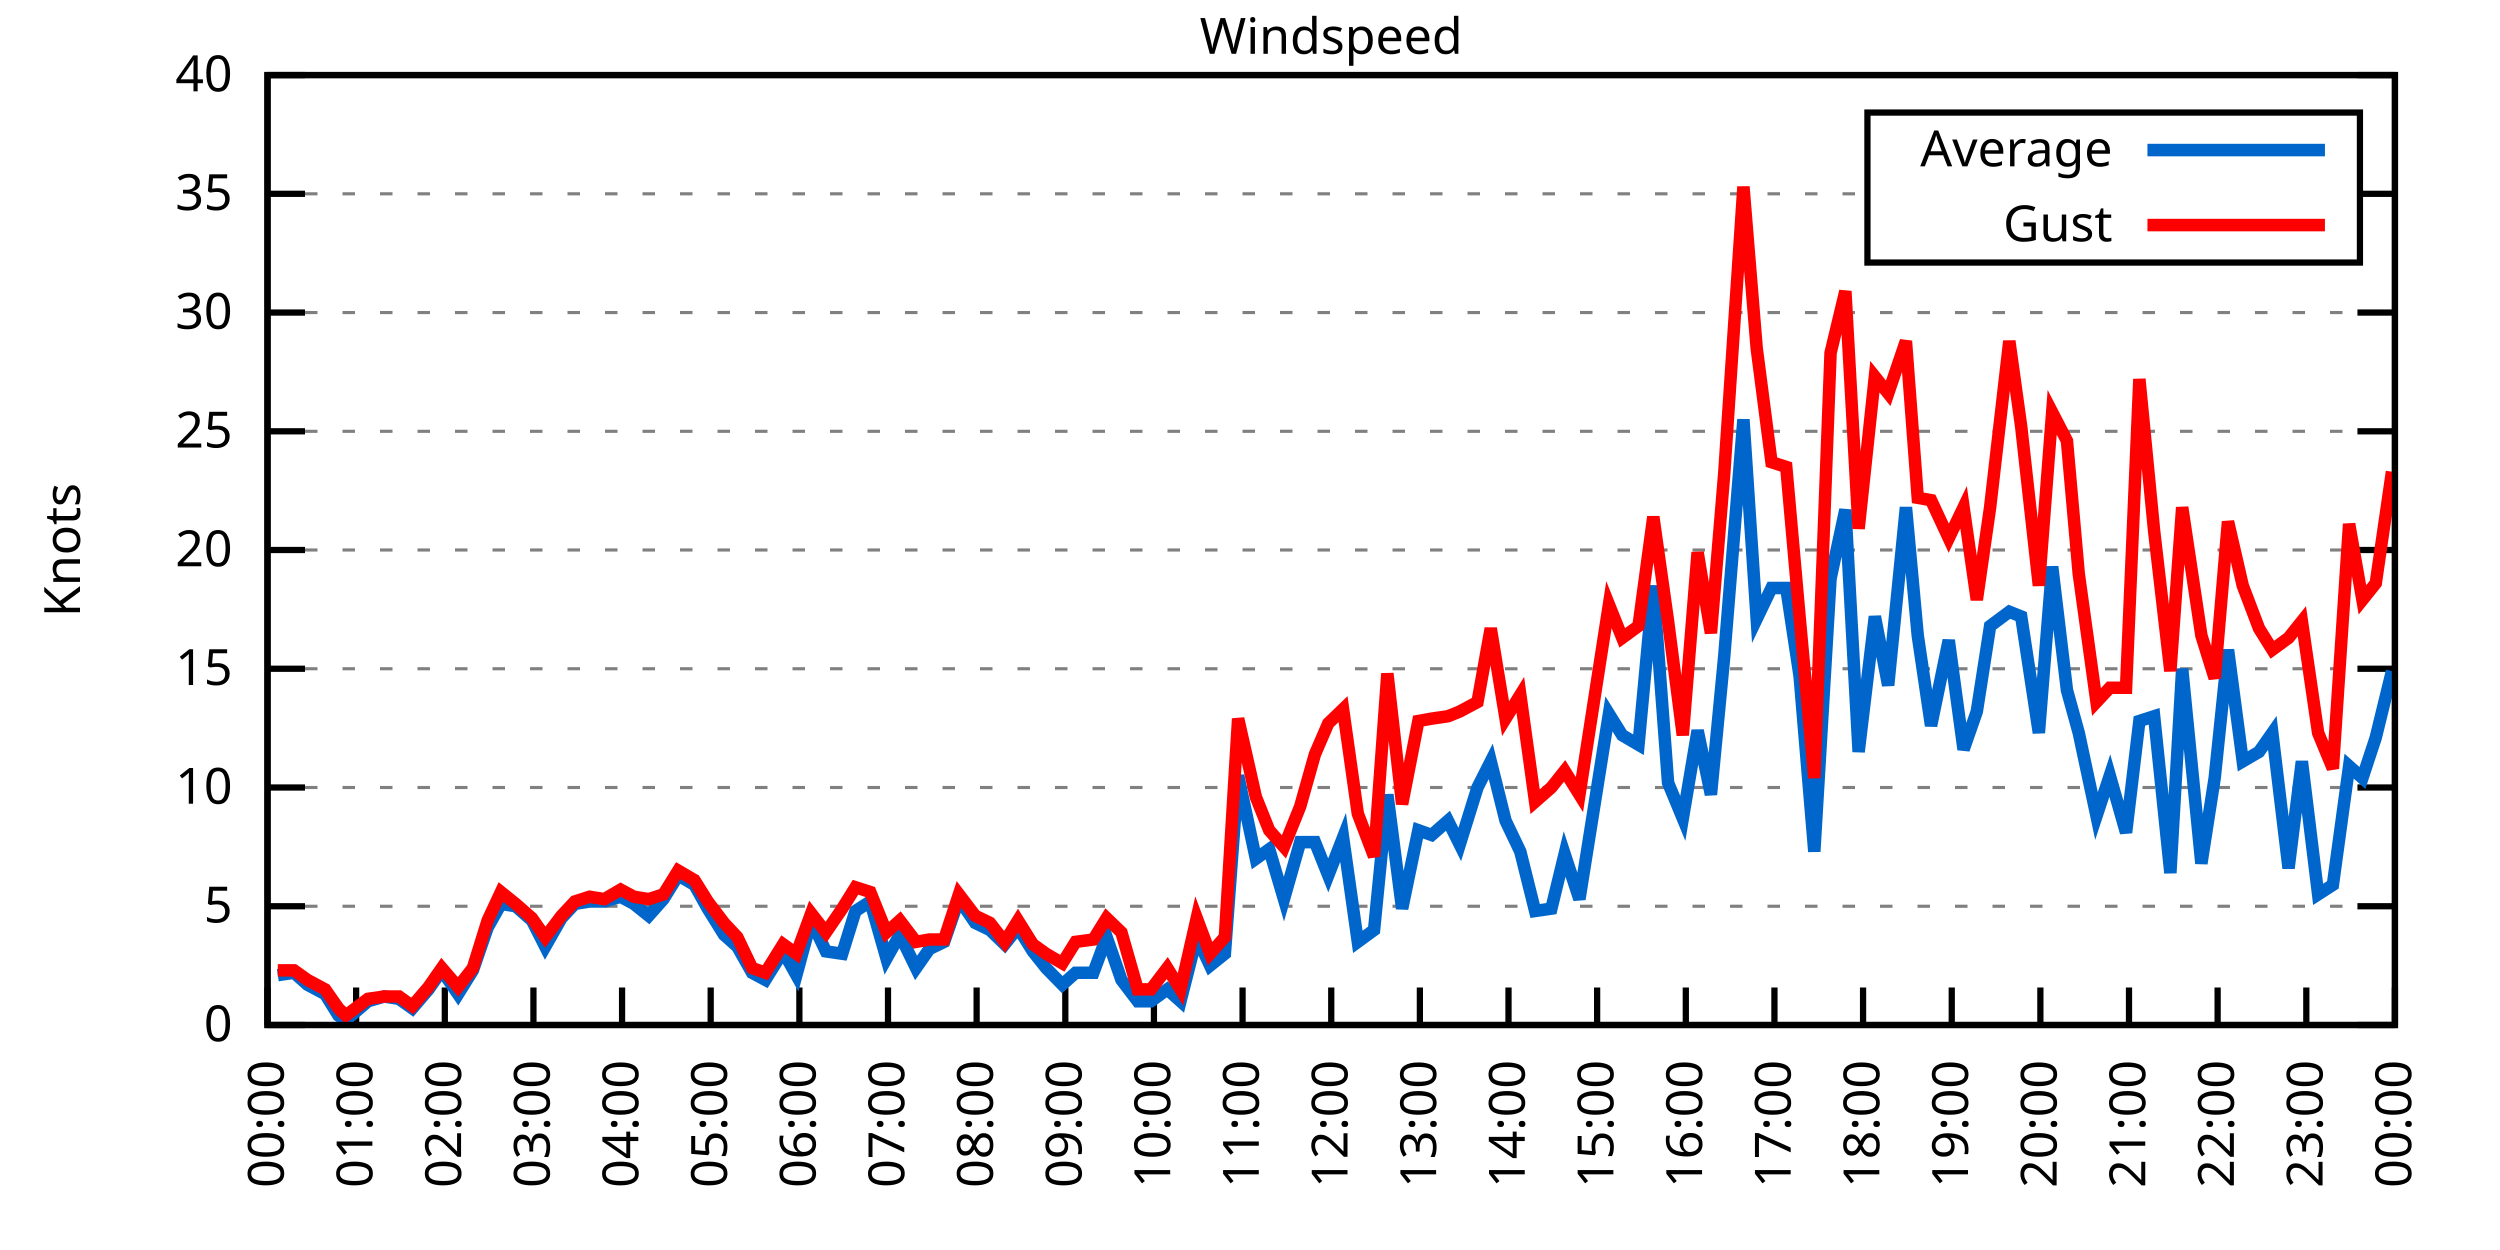
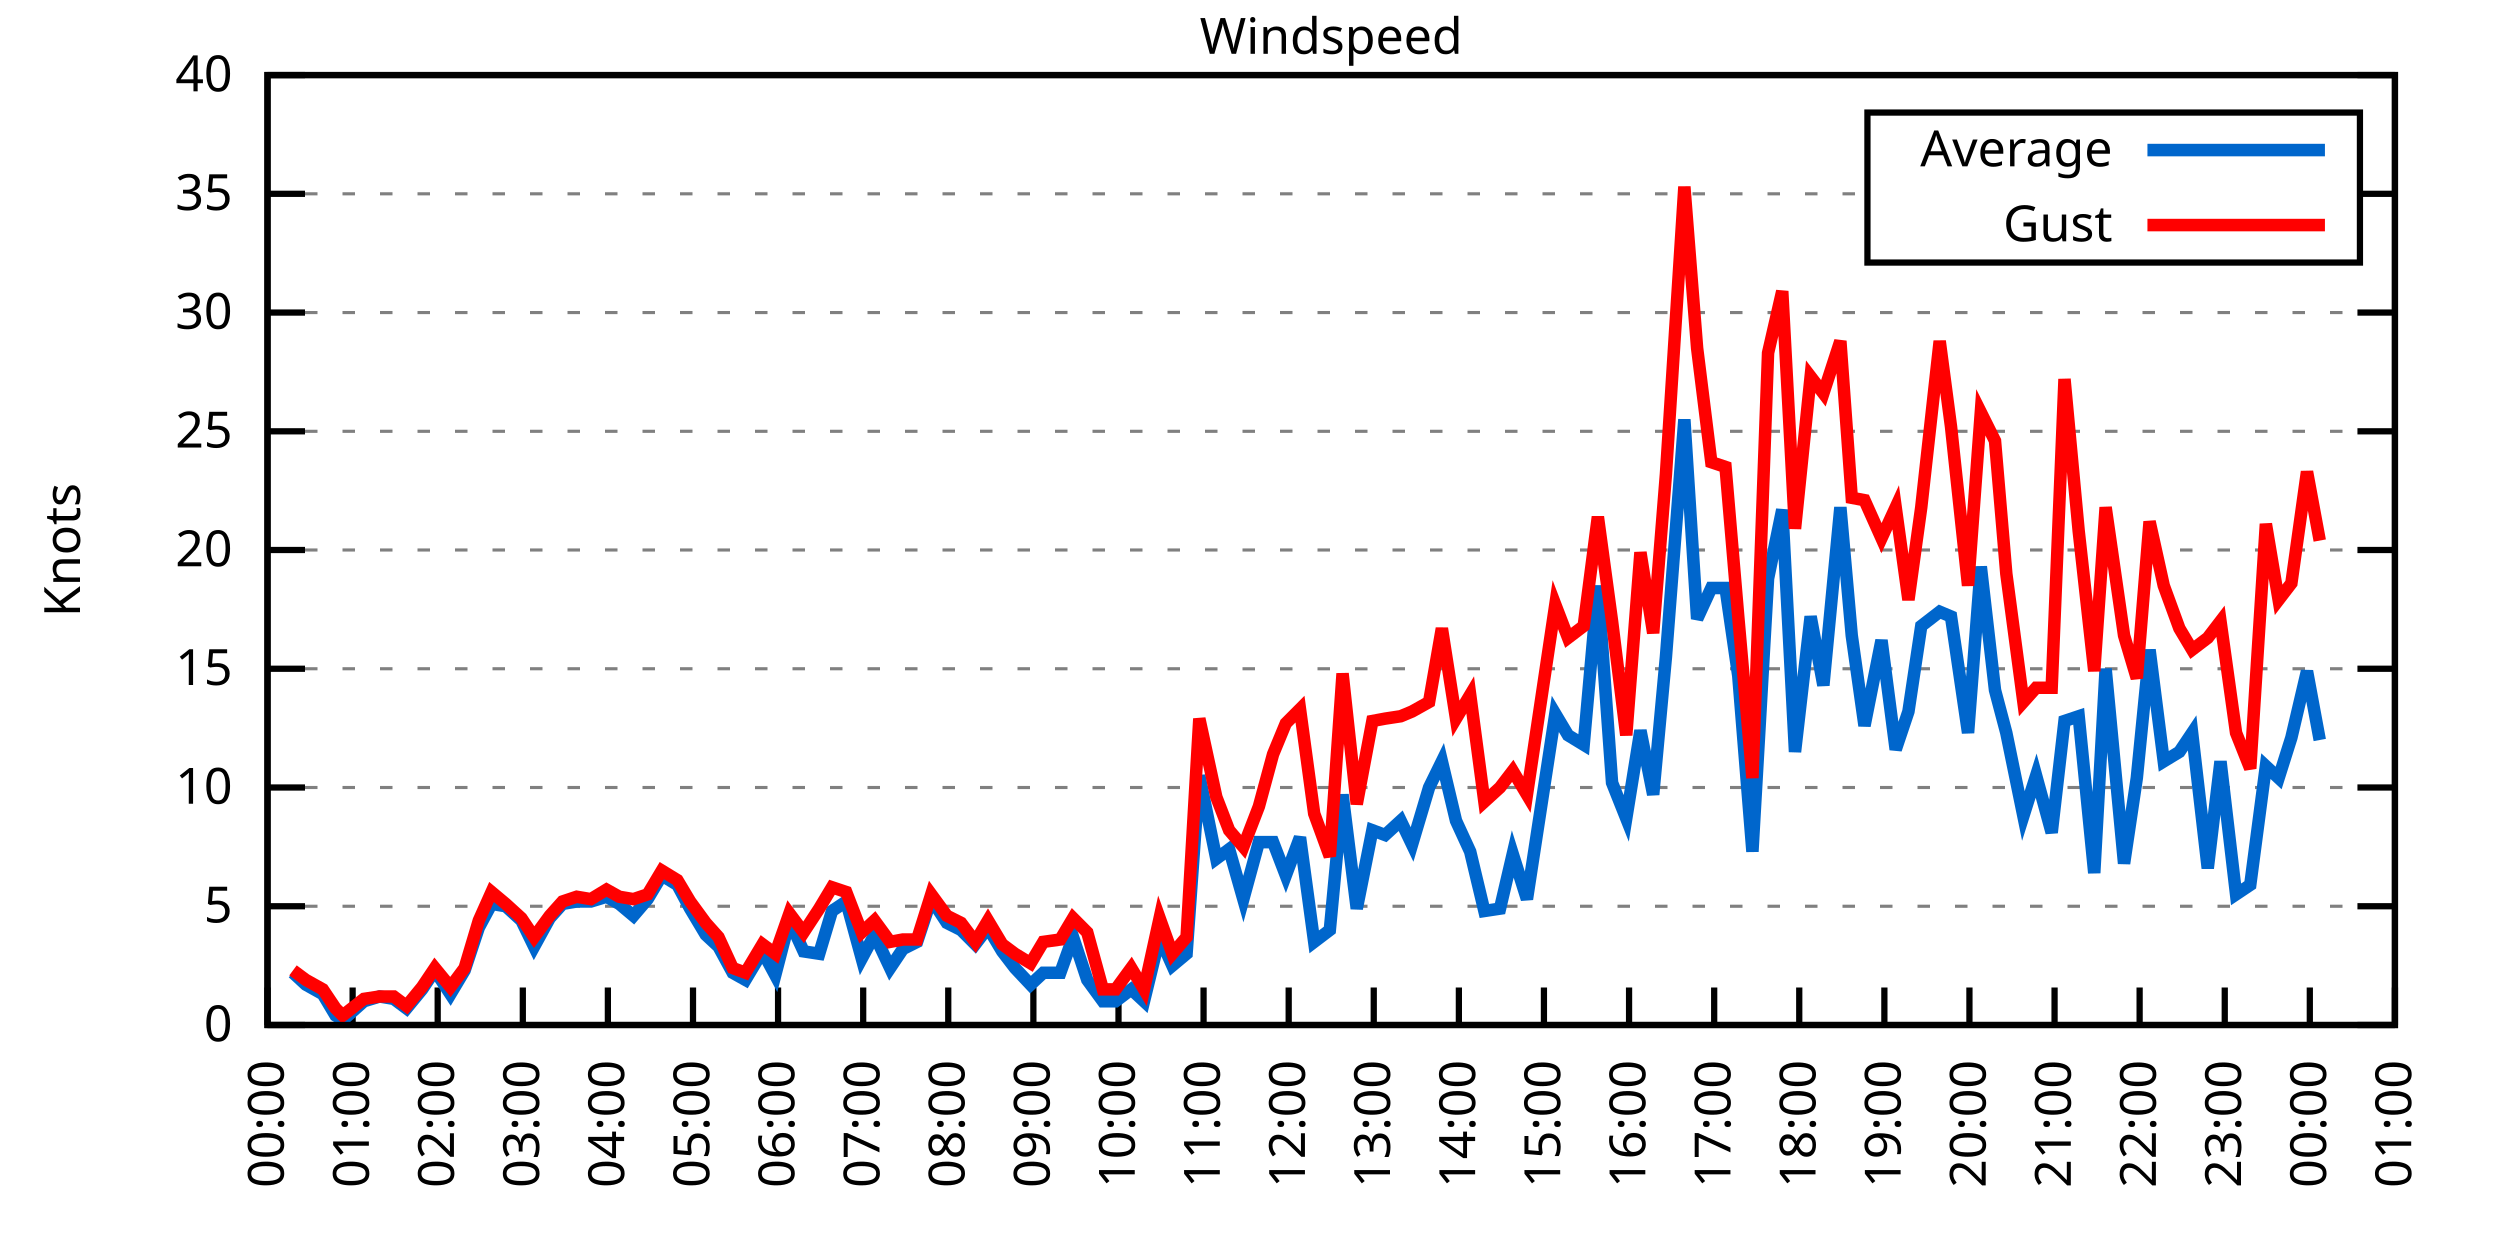
<svg xmlns="http://www.w3.org/2000/svg" xmlns:xlink="http://www.w3.org/1999/xlink" width="400" height="200" viewBox="0 0 400 200">
  <g id="gnuplot_canvas">
    <rect x="0" y="0" width="400" height="200" fill="none" />
    <defs>
      <circle id="gpDot" r="0.5" stroke-width="0.5" stroke="currentColor" />
      <path id="gpPt0" stroke-width="0.333" stroke="currentColor" d="M-1,0 h2 M0,-1 v2" />
      <path id="gpPt1" stroke-width="0.333" stroke="currentColor" d="M-1,-1 L1,1 M1,-1 L-1,1" />
      <path id="gpPt2" stroke-width="0.333" stroke="currentColor" d="M-1,0 L1,0 M0,-1 L0,1 M-1,-1 L1,1 M-1,1 L1,-1" />
      <rect id="gpPt3" stroke-width="0.333" stroke="currentColor" x="-1" y="-1" width="2" height="2" />
      <rect id="gpPt4" stroke-width="0.333" stroke="currentColor" fill="currentColor" x="-1" y="-1" width="2" height="2" />
      <circle id="gpPt5" stroke-width="0.333" stroke="currentColor" cx="0" cy="0" r="1" />
      <use xlink:href="#gpPt5" id="gpPt6" fill="currentColor" stroke="none" />
      <path id="gpPt7" stroke-width="0.333" stroke="currentColor" d="M0,-1.33 L-1.33,0.67 L1.33,0.67 z" />
      <use xlink:href="#gpPt7" id="gpPt8" fill="currentColor" stroke="none" />
      <use xlink:href="#gpPt7" id="gpPt9" stroke="currentColor" transform="rotate(180)" />
      <use xlink:href="#gpPt9" id="gpPt10" fill="currentColor" stroke="none" />
      <use xlink:href="#gpPt3" id="gpPt11" stroke="currentColor" transform="rotate(45)" />
      <use xlink:href="#gpPt11" id="gpPt12" fill="currentColor" stroke="none" />
      <path id="gpPt13" stroke-width="0.333" stroke="currentColor" d="M0,1.330 L1.265,0.411 L0.782,-1.067 L-0.782,-1.076 L-1.265,0.411 z" />
      <use xlink:href="#gpPt13" id="gpPt14" fill="currentColor" stroke="none" />
      <filter id="textbox" filterUnits="objectBoundingBox" x="0" y="0" height="1" width="1">
        <feFlood flood-color="white" flood-opacity="1" result="bgnd" />
        <feComposite in="SourceGraphic" in2="bgnd" operator="atop" />
      </filter>
      <filter id="greybox" filterUnits="objectBoundingBox" x="0" y="0" height="1" width="1">
        <feFlood flood-color="lightgrey" flood-opacity="1" result="grey" />
        <feComposite in="SourceGraphic" in2="grey" operator="atop" />
      </filter>
    </defs>
    <g fill="none" color="white" stroke="currentColor" stroke-width="1.00" stroke-linecap="butt" stroke-linejoin="miter">
</g>
    <g fill="none" color="black" stroke="currentColor" stroke-width="1.00" stroke-linecap="butt" stroke-linejoin="miter">
      <g stroke="none" shape-rendering="crispEdges">
        <polygon fill="rgb(255, 255, 255)" points="42.80,164.00 383.18,164.00 383.18,12.02 42.80,12.02 " />
      </g>
    </g>
    <g fill="none" color="black" stroke="currentColor" stroke-width="1.00" stroke-linecap="butt" stroke-linejoin="miter">
</g>
    <g fill="none" color="black" stroke="black" stroke-width="0.50" stroke-linecap="butt" stroke-linejoin="miter">
</g>
    <g fill="none" color="gray" stroke="currentColor" stroke-width="0.50" stroke-linecap="butt" stroke-linejoin="miter">
      <path stroke="gray" stroke-dasharray="2,4" class="gridline" d="M42.80,164.00 L383.19,164.00  " />
    </g>
    <g fill="none" color="gray" stroke="gray" stroke-width="1.00" stroke-linecap="butt" stroke-linejoin="miter">
</g>
    <g fill="none" color="black" stroke="currentColor" stroke-width="1.00" stroke-linecap="butt" stroke-linejoin="miter">
      <path stroke="black" d="M42.80,164.00 L48.80,164.00 M383.19,164.00 L377.19,164.00  " />
      <g transform="translate(37.20,166.60)" stroke="none" fill="black" font-family="Sans" font-size="8.00" text-anchor="end">
        <text>
          <tspan font-family="Sans"> 0</tspan>
        </text>
      </g>
    </g>
    <g fill="none" color="black" stroke="currentColor" stroke-width="1.00" stroke-linecap="butt" stroke-linejoin="miter">
</g>
    <g fill="none" color="black" stroke="black" stroke-width="0.50" stroke-linecap="butt" stroke-linejoin="miter">
</g>
    <g fill="none" color="gray" stroke="currentColor" stroke-width="0.50" stroke-linecap="butt" stroke-linejoin="miter">
      <path stroke="gray" stroke-dasharray="2,4" class="gridline" d="M42.80,145.00 L383.19,145.00  " />
    </g>
    <g fill="none" color="gray" stroke="gray" stroke-width="1.00" stroke-linecap="butt" stroke-linejoin="miter">
</g>
    <g fill="none" color="black" stroke="currentColor" stroke-width="1.00" stroke-linecap="butt" stroke-linejoin="miter">
      <path stroke="black" d="M42.80,145.00 L48.80,145.00 M383.19,145.00 L377.19,145.00  " />
      <g transform="translate(37.20,147.60)" stroke="none" fill="black" font-family="Sans" font-size="8.00" text-anchor="end">
        <text>
          <tspan font-family="Sans"> 5</tspan>
        </text>
      </g>
    </g>
    <g fill="none" color="black" stroke="currentColor" stroke-width="1.00" stroke-linecap="butt" stroke-linejoin="miter">
</g>
    <g fill="none" color="black" stroke="black" stroke-width="0.50" stroke-linecap="butt" stroke-linejoin="miter">
</g>
    <g fill="none" color="gray" stroke="currentColor" stroke-width="0.50" stroke-linecap="butt" stroke-linejoin="miter">
      <path stroke="gray" stroke-dasharray="2,4" class="gridline" d="M42.80,126.00 L383.19,126.00  " />
    </g>
    <g fill="none" color="gray" stroke="gray" stroke-width="1.00" stroke-linecap="butt" stroke-linejoin="miter">
</g>
    <g fill="none" color="black" stroke="currentColor" stroke-width="1.00" stroke-linecap="butt" stroke-linejoin="miter">
      <path stroke="black" d="M42.80,126.00 L48.80,126.00 M383.19,126.00 L377.19,126.00  " />
      <g transform="translate(37.20,128.60)" stroke="none" fill="black" font-family="Sans" font-size="8.00" text-anchor="end">
        <text>
          <tspan font-family="Sans"> 10</tspan>
        </text>
      </g>
    </g>
    <g fill="none" color="black" stroke="currentColor" stroke-width="1.00" stroke-linecap="butt" stroke-linejoin="miter">
</g>
    <g fill="none" color="black" stroke="black" stroke-width="0.50" stroke-linecap="butt" stroke-linejoin="miter">
</g>
    <g fill="none" color="gray" stroke="currentColor" stroke-width="0.50" stroke-linecap="butt" stroke-linejoin="miter">
      <path stroke="gray" stroke-dasharray="2,4" class="gridline" d="M42.80,107.00 L383.19,107.00  " />
    </g>
    <g fill="none" color="gray" stroke="gray" stroke-width="1.00" stroke-linecap="butt" stroke-linejoin="miter">
</g>
    <g fill="none" color="black" stroke="currentColor" stroke-width="1.00" stroke-linecap="butt" stroke-linejoin="miter">
      <path stroke="black" d="M42.80,107.00 L48.80,107.00 M383.19,107.00 L377.19,107.00  " />
      <g transform="translate(37.20,109.60)" stroke="none" fill="black" font-family="Sans" font-size="8.00" text-anchor="end">
        <text>
          <tspan font-family="Sans"> 15</tspan>
        </text>
      </g>
    </g>
    <g fill="none" color="black" stroke="currentColor" stroke-width="1.00" stroke-linecap="butt" stroke-linejoin="miter">
</g>
    <g fill="none" color="black" stroke="black" stroke-width="0.50" stroke-linecap="butt" stroke-linejoin="miter">
</g>
    <g fill="none" color="gray" stroke="currentColor" stroke-width="0.50" stroke-linecap="butt" stroke-linejoin="miter">
      <path stroke="gray" stroke-dasharray="2,4" class="gridline" d="M42.80,88.00 L383.19,88.00  " />
    </g>
    <g fill="none" color="gray" stroke="gray" stroke-width="1.00" stroke-linecap="butt" stroke-linejoin="miter">
</g>
    <g fill="none" color="black" stroke="currentColor" stroke-width="1.00" stroke-linecap="butt" stroke-linejoin="miter">
      <path stroke="black" d="M42.80,88.00 L48.80,88.00 M383.19,88.00 L377.19,88.00  " />
      <g transform="translate(37.20,90.60)" stroke="none" fill="black" font-family="Sans" font-size="8.00" text-anchor="end">
        <text>
          <tspan font-family="Sans"> 20</tspan>
        </text>
      </g>
    </g>
    <g fill="none" color="black" stroke="currentColor" stroke-width="1.00" stroke-linecap="butt" stroke-linejoin="miter">
</g>
    <g fill="none" color="black" stroke="black" stroke-width="0.50" stroke-linecap="butt" stroke-linejoin="miter">
</g>
    <g fill="none" color="gray" stroke="currentColor" stroke-width="0.50" stroke-linecap="butt" stroke-linejoin="miter">
      <path stroke="gray" stroke-dasharray="2,4" class="gridline" d="M42.80,69.01 L383.19,69.01  " />
    </g>
    <g fill="none" color="gray" stroke="gray" stroke-width="1.00" stroke-linecap="butt" stroke-linejoin="miter">
</g>
    <g fill="none" color="black" stroke="currentColor" stroke-width="1.00" stroke-linecap="butt" stroke-linejoin="miter">
      <path stroke="black" d="M42.80,69.01 L48.80,69.01 M383.19,69.01 L377.19,69.01  " />
      <g transform="translate(37.20,71.61)" stroke="none" fill="black" font-family="Sans" font-size="8.00" text-anchor="end">
        <text>
          <tspan font-family="Sans"> 25</tspan>
        </text>
      </g>
    </g>
    <g fill="none" color="black" stroke="currentColor" stroke-width="1.00" stroke-linecap="butt" stroke-linejoin="miter">
</g>
    <g fill="none" color="black" stroke="black" stroke-width="0.50" stroke-linecap="butt" stroke-linejoin="miter">
</g>
    <g fill="none" color="gray" stroke="currentColor" stroke-width="0.50" stroke-linecap="butt" stroke-linejoin="miter">
      <path stroke="gray" stroke-dasharray="2,4" class="gridline" d="M42.80,50.01 L383.19,50.01  " />
    </g>
    <g fill="none" color="gray" stroke="gray" stroke-width="1.00" stroke-linecap="butt" stroke-linejoin="miter">
</g>
    <g fill="none" color="black" stroke="currentColor" stroke-width="1.00" stroke-linecap="butt" stroke-linejoin="miter">
      <path stroke="black" d="M42.80,50.01 L48.80,50.01 M383.19,50.01 L377.19,50.01  " />
      <g transform="translate(37.20,52.61)" stroke="none" fill="black" font-family="Sans" font-size="8.00" text-anchor="end">
        <text>
          <tspan font-family="Sans"> 30</tspan>
        </text>
      </g>
    </g>
    <g fill="none" color="black" stroke="currentColor" stroke-width="1.00" stroke-linecap="butt" stroke-linejoin="miter">
</g>
    <g fill="none" color="black" stroke="black" stroke-width="0.50" stroke-linecap="butt" stroke-linejoin="miter">
</g>
    <g fill="none" color="gray" stroke="currentColor" stroke-width="0.50" stroke-linecap="butt" stroke-linejoin="miter">
      <path stroke="gray" stroke-dasharray="2,4" class="gridline" d="M42.80,31.01 L298.79,31.01 M377.59,31.01 L383.19,31.01  " />
    </g>
    <g fill="none" color="gray" stroke="gray" stroke-width="1.00" stroke-linecap="butt" stroke-linejoin="miter">
</g>
    <g fill="none" color="black" stroke="currentColor" stroke-width="1.00" stroke-linecap="butt" stroke-linejoin="miter">
      <path stroke="black" d="M42.80,31.01 L48.80,31.01 M383.19,31.01 L377.19,31.01  " />
      <g transform="translate(37.20,33.61)" stroke="none" fill="black" font-family="Sans" font-size="8.00" text-anchor="end">
        <text>
          <tspan font-family="Sans"> 35</tspan>
        </text>
      </g>
    </g>
    <g fill="none" color="black" stroke="currentColor" stroke-width="1.00" stroke-linecap="butt" stroke-linejoin="miter">
</g>
    <g fill="none" color="black" stroke="black" stroke-width="0.50" stroke-linecap="butt" stroke-linejoin="miter">
</g>
    <g fill="none" color="gray" stroke="currentColor" stroke-width="0.50" stroke-linecap="butt" stroke-linejoin="miter">
      <path stroke="gray" stroke-dasharray="2,4" class="gridline" d="M42.80,12.01 L383.19,12.01  " />
    </g>
    <g fill="none" color="gray" stroke="gray" stroke-width="1.00" stroke-linecap="butt" stroke-linejoin="miter">
</g>
    <g fill="none" color="black" stroke="currentColor" stroke-width="1.00" stroke-linecap="butt" stroke-linejoin="miter">
      <path stroke="black" d="M42.80,12.01 L48.80,12.01 M383.19,12.01 L377.19,12.01  " />
      <g transform="translate(37.20,14.61)" stroke="none" fill="black" font-family="Sans" font-size="8.00" text-anchor="end">
        <text>
          <tspan font-family="Sans"> 40</tspan>
        </text>
      </g>
    </g>
    <g fill="none" color="black" stroke="currentColor" stroke-width="1.00" stroke-linecap="butt" stroke-linejoin="miter">
      <path stroke="black" d="M42.80,164.00 L42.80,158.00  " />
      <g transform="translate(45.40,169.60) rotate(270.00)" stroke="none" fill="black" font-family="Sans" font-size="8.00" text-anchor="end">
        <text>
          <tspan font-family="Sans">00:00</tspan>
        </text>
      </g>
    </g>
    <g fill="none" color="black" stroke="currentColor" stroke-width="1.00" stroke-linecap="butt" stroke-linejoin="miter">
-       <path stroke="black" d="M56.98,164.00 L56.98,158.00  " />
-       <g transform="translate(59.58,169.60) rotate(270.00)" stroke="none" fill="black" font-family="Sans" font-size="8.00" text-anchor="end">
+       <path stroke="black" d="M56.42,164.00 L56.42,158.00  " />
+       <g transform="translate(59.02,169.60) rotate(270.00)" stroke="none" fill="black" font-family="Sans" font-size="8.00" text-anchor="end">
        <text>
          <tspan font-family="Sans">01:00</tspan>
        </text>
      </g>
    </g>
    <g fill="none" color="black" stroke="currentColor" stroke-width="1.00" stroke-linecap="butt" stroke-linejoin="miter">
-       <path stroke="black" d="M71.17,164.00 L71.17,158.00  " />
-       <g transform="translate(73.77,169.60) rotate(270.00)" stroke="none" fill="black" font-family="Sans" font-size="8.00" text-anchor="end">
+       <path stroke="black" d="M70.03,164.00 L70.03,158.00  " />
+       <g transform="translate(72.63,169.60) rotate(270.00)" stroke="none" fill="black" font-family="Sans" font-size="8.00" text-anchor="end">
        <text>
          <tspan font-family="Sans">02:00</tspan>
        </text>
      </g>
    </g>
    <g fill="none" color="black" stroke="currentColor" stroke-width="1.00" stroke-linecap="butt" stroke-linejoin="miter">
-       <path stroke="black" d="M85.35,164.00 L85.35,158.00  " />
-       <g transform="translate(87.95,169.60) rotate(270.00)" stroke="none" fill="black" font-family="Sans" font-size="8.00" text-anchor="end">
+       <path stroke="black" d="M83.65,164.00 L83.65,158.00  " />
+       <g transform="translate(86.25,169.60) rotate(270.00)" stroke="none" fill="black" font-family="Sans" font-size="8.00" text-anchor="end">
        <text>
          <tspan font-family="Sans">03:00</tspan>
        </text>
      </g>
    </g>
    <g fill="none" color="black" stroke="currentColor" stroke-width="1.00" stroke-linecap="butt" stroke-linejoin="miter">
-       <path stroke="black" d="M99.53,164.00 L99.53,158.00  " />
-       <g transform="translate(102.13,169.60) rotate(270.00)" stroke="none" fill="black" font-family="Sans" font-size="8.00" text-anchor="end">
+       <path stroke="black" d="M97.26,164.00 L97.26,158.00  " />
+       <g transform="translate(99.86,169.60) rotate(270.00)" stroke="none" fill="black" font-family="Sans" font-size="8.00" text-anchor="end">
        <text>
          <tspan font-family="Sans">04:00</tspan>
        </text>
      </g>
    </g>
    <g fill="none" color="black" stroke="currentColor" stroke-width="1.00" stroke-linecap="butt" stroke-linejoin="miter">
-       <path stroke="black" d="M113.71,164.00 L113.71,158.00  " />
-       <g transform="translate(116.31,169.60) rotate(270.00)" stroke="none" fill="black" font-family="Sans" font-size="8.00" text-anchor="end">
+       <path stroke="black" d="M110.88,164.00 L110.88,158.00  " />
+       <g transform="translate(113.48,169.60) rotate(270.00)" stroke="none" fill="black" font-family="Sans" font-size="8.00" text-anchor="end">
        <text>
          <tspan font-family="Sans">05:00</tspan>
        </text>
      </g>
    </g>
    <g fill="none" color="black" stroke="currentColor" stroke-width="1.00" stroke-linecap="butt" stroke-linejoin="miter">
-       <path stroke="black" d="M127.90,164.00 L127.90,158.00  " />
-       <g transform="translate(130.50,169.60) rotate(270.00)" stroke="none" fill="black" font-family="Sans" font-size="8.00" text-anchor="end">
+       <path stroke="black" d="M124.49,164.00 L124.49,158.00  " />
+       <g transform="translate(127.09,169.60) rotate(270.00)" stroke="none" fill="black" font-family="Sans" font-size="8.00" text-anchor="end">
        <text>
          <tspan font-family="Sans">06:00</tspan>
        </text>
      </g>
    </g>
    <g fill="none" color="black" stroke="currentColor" stroke-width="1.00" stroke-linecap="butt" stroke-linejoin="miter">
-       <path stroke="black" d="M142.08,164.00 L142.08,158.00  " />
-       <g transform="translate(144.68,169.60) rotate(270.00)" stroke="none" fill="black" font-family="Sans" font-size="8.00" text-anchor="end">
+       <path stroke="black" d="M138.11,164.00 L138.11,158.00  " />
+       <g transform="translate(140.71,169.60) rotate(270.00)" stroke="none" fill="black" font-family="Sans" font-size="8.00" text-anchor="end">
        <text>
          <tspan font-family="Sans">07:00</tspan>
        </text>
      </g>
    </g>
    <g fill="none" color="black" stroke="currentColor" stroke-width="1.00" stroke-linecap="butt" stroke-linejoin="miter">
-       <path stroke="black" d="M156.26,164.00 L156.26,158.00  " />
-       <g transform="translate(158.86,169.60) rotate(270.00)" stroke="none" fill="black" font-family="Sans" font-size="8.00" text-anchor="end">
+       <path stroke="black" d="M151.72,164.00 L151.72,158.00  " />
+       <g transform="translate(154.32,169.60) rotate(270.00)" stroke="none" fill="black" font-family="Sans" font-size="8.00" text-anchor="end">
        <text>
          <tspan font-family="Sans">08:00</tspan>
        </text>
      </g>
    </g>
    <g fill="none" color="black" stroke="currentColor" stroke-width="1.00" stroke-linecap="butt" stroke-linejoin="miter">
-       <path stroke="black" d="M170.45,164.00 L170.45,158.00  " />
-       <g transform="translate(173.05,169.60) rotate(270.00)" stroke="none" fill="black" font-family="Sans" font-size="8.00" text-anchor="end">
+       <path stroke="black" d="M165.34,164.00 L165.34,158.00  " />
+       <g transform="translate(167.94,169.60) rotate(270.00)" stroke="none" fill="black" font-family="Sans" font-size="8.00" text-anchor="end">
        <text>
          <tspan font-family="Sans">09:00</tspan>
        </text>
      </g>
    </g>
    <g fill="none" color="black" stroke="currentColor" stroke-width="1.00" stroke-linecap="butt" stroke-linejoin="miter">
-       <path stroke="black" d="M184.63,164.00 L184.63,158.00  " />
-       <g transform="translate(187.23,169.60) rotate(270.00)" stroke="none" fill="black" font-family="Sans" font-size="8.00" text-anchor="end">
+       <path stroke="black" d="M178.96,164.00 L178.96,158.00  " />
+       <g transform="translate(181.56,169.60) rotate(270.00)" stroke="none" fill="black" font-family="Sans" font-size="8.00" text-anchor="end">
        <text>
          <tspan font-family="Sans">10:00</tspan>
        </text>
      </g>
    </g>
    <g fill="none" color="black" stroke="currentColor" stroke-width="1.00" stroke-linecap="butt" stroke-linejoin="miter">
-       <path stroke="black" d="M198.81,164.00 L198.81,158.00  " />
-       <g transform="translate(201.41,169.60) rotate(270.00)" stroke="none" fill="black" font-family="Sans" font-size="8.00" text-anchor="end">
+       <path stroke="black" d="M192.57,164.00 L192.57,158.00  " />
+       <g transform="translate(195.17,169.60) rotate(270.00)" stroke="none" fill="black" font-family="Sans" font-size="8.00" text-anchor="end">
        <text>
          <tspan font-family="Sans">11:00</tspan>
        </text>
      </g>
    </g>
    <g fill="none" color="black" stroke="currentColor" stroke-width="1.00" stroke-linecap="butt" stroke-linejoin="miter">
-       <path stroke="black" d="M213.00,164.00 L213.00,158.00  " />
-       <g transform="translate(215.60,169.60) rotate(270.00)" stroke="none" fill="black" font-family="Sans" font-size="8.00" text-anchor="end">
+       <path stroke="black" d="M206.19,164.00 L206.19,158.00  " />
+       <g transform="translate(208.79,169.60) rotate(270.00)" stroke="none" fill="black" font-family="Sans" font-size="8.00" text-anchor="end">
        <text>
          <tspan font-family="Sans">12:00</tspan>
        </text>
      </g>
    </g>
    <g fill="none" color="black" stroke="currentColor" stroke-width="1.00" stroke-linecap="butt" stroke-linejoin="miter">
-       <path stroke="black" d="M227.18,164.00 L227.18,158.00  " />
-       <g transform="translate(229.78,169.60) rotate(270.00)" stroke="none" fill="black" font-family="Sans" font-size="8.00" text-anchor="end">
+       <path stroke="black" d="M219.80,164.00 L219.80,158.00  " />
+       <g transform="translate(222.40,169.60) rotate(270.00)" stroke="none" fill="black" font-family="Sans" font-size="8.00" text-anchor="end">
        <text>
          <tspan font-family="Sans">13:00</tspan>
        </text>
      </g>
    </g>
    <g fill="none" color="black" stroke="currentColor" stroke-width="1.00" stroke-linecap="butt" stroke-linejoin="miter">
-       <path stroke="black" d="M241.36,164.00 L241.36,158.00  " />
-       <g transform="translate(243.96,169.60) rotate(270.00)" stroke="none" fill="black" font-family="Sans" font-size="8.00" text-anchor="end">
+       <path stroke="black" d="M233.42,164.00 L233.42,158.00  " />
+       <g transform="translate(236.02,169.60) rotate(270.00)" stroke="none" fill="black" font-family="Sans" font-size="8.00" text-anchor="end">
        <text>
          <tspan font-family="Sans">14:00</tspan>
        </text>
      </g>
    </g>
    <g fill="none" color="black" stroke="currentColor" stroke-width="1.00" stroke-linecap="butt" stroke-linejoin="miter">
-       <path stroke="black" d="M255.54,164.00 L255.54,158.00  " />
-       <g transform="translate(258.14,169.60) rotate(270.00)" stroke="none" fill="black" font-family="Sans" font-size="8.00" text-anchor="end">
+       <path stroke="black" d="M247.03,164.00 L247.03,158.00  " />
+       <g transform="translate(249.63,169.60) rotate(270.00)" stroke="none" fill="black" font-family="Sans" font-size="8.00" text-anchor="end">
        <text>
          <tspan font-family="Sans">15:00</tspan>
        </text>
      </g>
    </g>
    <g fill="none" color="black" stroke="currentColor" stroke-width="1.00" stroke-linecap="butt" stroke-linejoin="miter">
-       <path stroke="black" d="M269.73,164.00 L269.73,158.00  " />
-       <g transform="translate(272.33,169.60) rotate(270.00)" stroke="none" fill="black" font-family="Sans" font-size="8.00" text-anchor="end">
+       <path stroke="black" d="M260.65,164.00 L260.65,158.00  " />
+       <g transform="translate(263.25,169.60) rotate(270.00)" stroke="none" fill="black" font-family="Sans" font-size="8.00" text-anchor="end">
        <text>
          <tspan font-family="Sans">16:00</tspan>
        </text>
      </g>
    </g>
    <g fill="none" color="black" stroke="currentColor" stroke-width="1.00" stroke-linecap="butt" stroke-linejoin="miter">
-       <path stroke="black" d="M283.91,164.00 L283.91,158.00  " />
-       <g transform="translate(286.51,169.60) rotate(270.00)" stroke="none" fill="black" font-family="Sans" font-size="8.00" text-anchor="end">
+       <path stroke="black" d="M274.27,164.00 L274.27,158.00  " />
+       <g transform="translate(276.87,169.60) rotate(270.00)" stroke="none" fill="black" font-family="Sans" font-size="8.00" text-anchor="end">
        <text>
          <tspan font-family="Sans">17:00</tspan>
        </text>
      </g>
    </g>
    <g fill="none" color="black" stroke="currentColor" stroke-width="1.00" stroke-linecap="butt" stroke-linejoin="miter">
-       <path stroke="black" d="M298.09,164.00 L298.09,158.00  " />
-       <g transform="translate(300.69,169.60) rotate(270.00)" stroke="none" fill="black" font-family="Sans" font-size="8.00" text-anchor="end">
+       <path stroke="black" d="M287.88,164.00 L287.88,158.00  " />
+       <g transform="translate(290.48,169.60) rotate(270.00)" stroke="none" fill="black" font-family="Sans" font-size="8.00" text-anchor="end">
        <text>
          <tspan font-family="Sans">18:00</tspan>
        </text>
      </g>
    </g>
    <g fill="none" color="black" stroke="currentColor" stroke-width="1.00" stroke-linecap="butt" stroke-linejoin="miter">
-       <path stroke="black" d="M312.28,164.00 L312.28,158.00  " />
-       <g transform="translate(314.88,169.60) rotate(270.00)" stroke="none" fill="black" font-family="Sans" font-size="8.00" text-anchor="end">
+       <path stroke="black" d="M301.50,164.00 L301.50,158.00  " />
+       <g transform="translate(304.10,169.60) rotate(270.00)" stroke="none" fill="black" font-family="Sans" font-size="8.00" text-anchor="end">
        <text>
          <tspan font-family="Sans">19:00</tspan>
        </text>
      </g>
    </g>
    <g fill="none" color="black" stroke="currentColor" stroke-width="1.00" stroke-linecap="butt" stroke-linejoin="miter">
-       <path stroke="black" d="M326.46,164.00 L326.46,158.00  " />
-       <g transform="translate(329.06,169.60) rotate(270.00)" stroke="none" fill="black" font-family="Sans" font-size="8.00" text-anchor="end">
+       <path stroke="black" d="M315.11,164.00 L315.11,158.00  " />
+       <g transform="translate(317.71,169.60) rotate(270.00)" stroke="none" fill="black" font-family="Sans" font-size="8.00" text-anchor="end">
        <text>
          <tspan font-family="Sans">20:00</tspan>
        </text>
      </g>
    </g>
    <g fill="none" color="black" stroke="currentColor" stroke-width="1.00" stroke-linecap="butt" stroke-linejoin="miter">
-       <path stroke="black" d="M340.64,164.00 L340.64,158.00  " />
-       <g transform="translate(343.24,169.60) rotate(270.00)" stroke="none" fill="black" font-family="Sans" font-size="8.00" text-anchor="end">
+       <path stroke="black" d="M328.73,164.00 L328.73,158.00  " />
+       <g transform="translate(331.33,169.60) rotate(270.00)" stroke="none" fill="black" font-family="Sans" font-size="8.00" text-anchor="end">
        <text>
          <tspan font-family="Sans">21:00</tspan>
        </text>
      </g>
    </g>
    <g fill="none" color="black" stroke="currentColor" stroke-width="1.00" stroke-linecap="butt" stroke-linejoin="miter">
-       <path stroke="black" d="M354.82,164.00 L354.82,158.00  " />
-       <g transform="translate(357.42,169.60) rotate(270.00)" stroke="none" fill="black" font-family="Sans" font-size="8.00" text-anchor="end">
+       <path stroke="black" d="M342.34,164.00 L342.34,158.00  " />
+       <g transform="translate(344.94,169.60) rotate(270.00)" stroke="none" fill="black" font-family="Sans" font-size="8.00" text-anchor="end">
        <text>
          <tspan font-family="Sans">22:00</tspan>
        </text>
      </g>
    </g>
    <g fill="none" color="black" stroke="currentColor" stroke-width="1.00" stroke-linecap="butt" stroke-linejoin="miter">
-       <path stroke="black" d="M369.01,164.00 L369.01,158.00  " />
-       <g transform="translate(371.61,169.60) rotate(270.00)" stroke="none" fill="black" font-family="Sans" font-size="8.00" text-anchor="end">
+       <path stroke="black" d="M355.96,164.00 L355.96,158.00  " />
+       <g transform="translate(358.56,169.60) rotate(270.00)" stroke="none" fill="black" font-family="Sans" font-size="8.00" text-anchor="end">
        <text>
          <tspan font-family="Sans">23:00</tspan>
+         </text>
+       </g>
+     </g>
+     <g fill="none" color="black" stroke="currentColor" stroke-width="1.00" stroke-linecap="butt" stroke-linejoin="miter">
+       <path stroke="black" d="M369.57,164.00 L369.57,158.00  " />
+       <g transform="translate(372.17,169.60) rotate(270.00)" stroke="none" fill="black" font-family="Sans" font-size="8.00" text-anchor="end">
+         <text>
+           <tspan font-family="Sans">00:00</tspan>
        </text>
      </g>
    </g>
    <g fill="none" color="black" stroke="currentColor" stroke-width="1.00" stroke-linecap="butt" stroke-linejoin="miter">
      <path stroke="black" d="M383.19,164.00 L383.19,158.00  " />
      <g transform="translate(385.79,169.60) rotate(270.00)" stroke="none" fill="black" font-family="Sans" font-size="8.00" text-anchor="end">
        <text>
-           <tspan font-family="Sans">00:00</tspan>
+           <tspan font-family="Sans">01:00</tspan>
        </text>
      </g>
    </g>
    <g fill="none" color="black" stroke="currentColor" stroke-width="1.00" stroke-linecap="butt" stroke-linejoin="miter">
</g>
    <g fill="none" color="black" stroke="currentColor" stroke-width="1.00" stroke-linecap="butt" stroke-linejoin="miter">
      <path stroke="black" d="M42.80,12.01 L42.80,164.00 L383.19,164.00 L383.19,12.01 L42.80,12.01 Z  " />
    </g>
    <g fill="none" color="black" stroke="currentColor" stroke-width="1.00" stroke-linecap="butt" stroke-linejoin="miter">
</g>
    <g fill="none" color="black" stroke="currentColor" stroke-width="1.00" stroke-linecap="butt" stroke-linejoin="miter">
      <path stroke="black" d="M298.79,42.01 L298.79,18.01 L377.59,18.01 L377.59,42.01 L298.79,42.01 Z  " />
    </g>
    <g id="Windspeed_plot_1">
      <g fill="none" color="white" stroke="black" stroke-width="2.00" stroke-linecap="butt" stroke-linejoin="miter">
</g>
      <g fill="none" color="black" stroke="currentColor" stroke-width="2.00" stroke-linecap="butt" stroke-linejoin="miter">
        <g transform="translate(337.99,26.61)" stroke="none" fill="black" font-family="Sans" font-size="8.00" text-anchor="end">
          <text>
            <tspan font-family="Sans">Average</tspan>
          </text>
        </g>
      </g>
      <g fill="none" color="black" stroke="currentColor" stroke-width="2.00" stroke-linecap="butt" stroke-linejoin="miter">
-         <path stroke="rgb(  0, 102, 204)" d="M343.59,24.01 L371.99,24.01 M44.45,156.02 L47.05,155.64 L49.18,157.54 L52.02,159.06 L54.15,162.48 L55.33,163.24   L58.87,160.20 L61.47,159.44 L63.84,159.82 L65.97,161.34 L68.57,158.30 L70.69,155.26 L73.29,159.06 L75.66,155.26   L78.02,148.42 L80.15,144.62 L82.51,145.00 L85.11,147.28 L87.24,151.46 L89.84,146.90 L91.97,144.62 L94.33,144.24   L96.70,144.24 L99.30,143.48 L101.42,144.62 L103.79,146.52 L106.15,143.86 L108.51,140.06 L111.11,141.58 L113.24,145.38   L115.84,149.56 L117.97,151.46 L120.33,155.64 L122.46,156.78 L125.30,152.22 L127.42,156.02 L129.79,147.28 L132.15,152.22   L134.75,152.60 L136.88,145.76 L139.24,144.24 L141.84,153.36 L143.97,149.56 L146.57,154.88 L148.70,151.84 L151.06,150.70   L153.43,143.86 L156.03,147.66 L158.39,148.80 L160.75,151.08 L162.88,148.42 L165.25,152.22 L167.37,154.88 L169.97,157.54   L172.10,155.64 L174.94,155.64 L177.06,149.94 L179.43,156.78 L182.03,160.20 L184.16,160.20 L186.76,158.30 L188.88,160.20   L191.48,149.94 L193.61,154.50 L195.98,152.60 L198.10,124.10 L200.94,137.40 L203.07,135.88 L205.43,143.86 L208.03,134.74   L210.39,134.74 L212.52,140.06 L214.89,133.98 L217.25,150.70 L219.85,148.80 L221.98,127.14 L224.34,145.38 L226.94,132.84   L229.07,133.60 L231.67,131.32 L233.56,135.12 L236.40,126.00 L238.52,121.82 L240.89,131.32 L243.25,136.26 L245.62,145.76   L248.22,145.38 L250.34,136.64 L252.71,143.86 L257.43,114.22 L259.56,117.64 L262.16,119.16 L264.53,93.70 L266.89,125.24   L269.25,130.94 L271.62,116.88 L273.75,127.14 L275.87,105.10 L278.95,67.11 L281.07,99.02 L283.44,94.08 L285.80,94.08   L287.93,108.14 L290.29,136.26 L292.89,92.56 L295.26,81.55 L297.38,120.30 L299.98,98.64 L302.11,109.66 L304.95,81.17   L306.84,101.68 L308.97,116.12 L311.80,102.44 L314.17,119.92 L316.29,113.84 L318.42,100.16 L321.49,97.88 L323.39,98.64   L326.22,117.26 L328.35,90.66 L330.71,110.42 L332.60,117.26 L335.44,130.56 L337.57,124.10 L340.17,133.22 L342.30,115.36   L344.66,114.60 L347.26,139.68 L349.15,107.00 L352.22,138.16 L354.35,124.48 L356.48,103.96 L358.84,121.82 L361.44,120.30   L363.57,117.26 L366.17,138.92 L368.30,121.82 L370.90,143.10 L373.26,141.58 L375.86,122.58 L377.99,124.48 L380.12,118.02   L382.72,107.38  " />
+         <path stroke="rgb(  0, 102, 204)" d="M343.59,24.01 L371.99,24.01 M46.88,155.64 L48.93,157.54 L51.65,159.06 L53.69,162.48 L54.83,163.24 L58.23,160.20   L60.73,159.44 L63.00,159.82 L65.04,161.34 L67.54,158.30 L69.58,155.26 L72.07,159.06 L74.34,155.26 L76.61,148.42   L78.65,144.62 L80.92,145.00 L83.42,147.28 L85.46,151.46 L87.96,146.90 L90.00,144.62 L92.27,144.24 L94.54,144.24   L97.04,143.48 L99.08,144.62 L101.35,146.52 L103.62,143.86 L105.89,140.06 L108.38,141.58 L110.42,145.38 L112.92,149.56   L114.96,151.46 L117.23,155.64 L119.27,156.78 L122.00,152.22 L124.04,156.02 L126.31,147.28 L128.58,152.22 L131.07,152.60   L133.12,145.76 L135.39,144.24 L137.88,153.36 L139.92,149.56 L142.42,154.88 L144.46,151.84 L146.73,150.70 L149.00,143.86   L151.50,147.66 L153.77,148.80 L156.04,151.08 L158.08,148.42 L160.35,152.22 L162.39,154.88 L164.89,157.54 L166.93,155.64   L169.65,155.64 L171.69,149.94 L173.96,156.78 L176.46,160.20 L178.50,160.20 L181.00,158.30 L183.04,160.20 L185.54,149.94   L187.58,154.50 L189.85,152.60 L191.89,124.10 L194.61,137.40 L196.66,135.88 L198.93,143.86 L201.42,134.74 L203.69,134.74   L205.73,140.06 L208.00,133.98 L210.27,150.70 L212.77,148.80 L214.81,127.14 L217.08,145.38 L219.58,132.84 L221.62,133.60   L224.11,131.32 L225.93,135.12 L228.65,126.00 L230.70,121.82 L232.96,131.32 L235.23,136.26 L237.50,145.76 L240.00,145.38   L242.04,136.64 L244.31,143.86 L248.85,114.22 L250.89,117.64 L253.39,119.16 L255.66,93.70 L257.93,125.24 L260.20,130.94   L262.47,116.88 L264.51,127.14 L266.55,105.10 L269.50,67.11 L271.54,99.02 L273.81,94.08 L276.08,94.08 L278.12,108.14   L280.39,136.26 L282.89,92.56 L285.16,81.55 L287.20,120.30 L289.70,98.64 L291.74,109.66 L294.46,81.17 L296.28,101.68   L298.32,116.12 L301.04,102.44 L303.31,119.92 L305.35,113.84 L307.40,100.16 L310.35,97.88 L312.16,98.64 L314.89,117.26   L316.93,90.66 L319.20,110.42 L321.01,117.26 L323.74,130.56 L325.78,124.10 L328.27,133.22 L330.32,115.36 L332.59,114.60   L335.08,139.68 L336.90,107.00 L339.85,138.16 L341.89,124.48 L343.93,103.96 L346.20,121.82 L348.70,120.30 L350.74,117.26   L353.24,138.92 L355.28,121.82 L357.77,143.10 L360.04,141.58 L362.54,122.58 L364.58,124.48 L366.62,118.02 L369.12,107.38   L371.16,118.40  " />
      </g>
    </g>
    <g id="Windspeed_plot_2">
      <g fill="none" color="black" stroke="currentColor" stroke-width="2.00" stroke-linecap="butt" stroke-linejoin="miter">
        <g transform="translate(337.99,38.61)" stroke="none" fill="black" font-family="Sans" font-size="8.00" text-anchor="end">
          <text>
            <tspan font-family="Sans">Gust</tspan>
          </text>
        </g>
      </g>
      <g fill="none" color="black" stroke="currentColor" stroke-width="2.00" stroke-linecap="butt" stroke-linejoin="miter">
-         <path stroke="rgb(255,   0,   0)" d="M343.59,36.01 L371.99,36.01 M44.45,155.26 L47.05,155.26 L49.18,156.78 L52.02,158.30 L54.15,161.34 L55.33,162.48   L58.87,159.82 L61.47,159.44 L63.84,159.44 L65.97,160.96 L68.57,157.92 L70.69,154.88 L73.29,157.92 L75.66,154.88   L78.02,147.28 L80.15,142.72 L82.51,144.62 L85.11,146.90 L87.24,149.94 L89.84,146.52 L91.97,144.24 L94.33,143.48   L96.70,143.86 L99.30,142.34 L101.42,143.48 L103.79,143.86 L106.15,143.10 L108.51,139.30 L111.11,140.82 L113.24,144.24   L115.84,147.66 L117.97,149.94 L120.33,154.88 L122.46,155.64 L125.30,151.08 L127.42,152.60 L129.79,146.14 L132.15,149.18   L134.75,145.38 L136.88,141.96 L139.24,142.72 L141.84,149.18 L143.97,147.28 L146.57,150.70 L148.70,150.32 L151.06,150.32   L153.43,143.10 L156.03,146.52 L158.39,147.66 L160.75,150.70 L162.88,147.28 L165.25,151.08 L167.37,152.60 L169.97,154.12   L172.10,150.70 L174.94,150.32 L177.06,146.90 L179.43,149.18 L182.03,158.30 L184.16,158.30 L186.76,154.88 L188.88,158.30   L191.48,146.90 L193.61,152.60 L195.98,149.94 L198.10,114.98 L200.94,127.52 L203.07,132.84 L205.43,135.50 L208.03,129.04   L210.39,120.68 L212.52,115.74 L214.89,113.46 L217.25,130.18 L219.85,137.02 L221.98,107.76 L224.34,128.66 L226.94,115.36   L229.07,114.98 L231.67,114.60 L233.56,113.84 L236.40,112.32 L238.52,100.54 L240.89,114.98 L243.25,111.18 L245.62,128.28   L248.22,126.00 L250.34,123.34 L252.71,127.14 L257.43,96.74 L259.56,102.06 L262.16,100.16 L264.53,82.69 L266.89,99.40   L269.25,117.64 L271.62,88.38 L273.75,101.30 L275.87,75.85 L278.95,29.87 L281.07,55.71 L283.44,73.95 L285.80,74.71   L287.93,98.64 L290.29,124.48 L292.89,56.47 L295.26,46.59 L297.38,84.59 L299.98,60.27 L302.11,62.93 L304.95,54.57   L306.84,79.65 L308.97,80.03 L311.80,86.11 L314.17,81.17 L316.29,95.98 L318.42,81.17 L321.49,54.57 L323.39,68.25   L326.22,93.70 L328.35,65.97 L330.71,70.53 L332.60,91.80 L335.44,112.32 L337.57,110.04 L340.17,110.04 L342.30,60.65   L344.66,84.97 L347.26,107.38 L349.15,81.17 L352.22,101.68 L354.35,108.52 L356.48,83.45 L358.84,93.70 L361.44,100.54   L363.57,103.96 L366.17,102.06 L368.30,99.40 L370.90,117.26 L373.26,122.96 L375.86,83.83 L377.99,95.98 L380.12,93.32   L382.72,75.47  " />
+         <path stroke="rgb(255,   0,   0)" d="M343.59,36.01 L371.99,36.01 M46.88,155.26 L48.93,156.78 L51.65,158.30 L53.69,161.34 L54.83,162.48 L58.23,159.82   L60.73,159.44 L63.00,159.44 L65.04,160.96 L67.54,157.92 L69.58,154.88 L72.07,157.92 L74.34,154.88 L76.61,147.28   L78.65,142.72 L80.92,144.62 L83.42,146.90 L85.46,149.94 L87.96,146.52 L90.00,144.24 L92.27,143.48 L94.54,143.86   L97.04,142.34 L99.08,143.48 L101.35,143.86 L103.62,143.10 L105.89,139.30 L108.38,140.82 L110.42,144.24 L112.92,147.66   L114.96,149.94 L117.23,154.88 L119.27,155.64 L122.00,151.08 L124.04,152.60 L126.31,146.14 L128.58,149.18 L131.07,145.38   L133.12,141.96 L135.39,142.72 L137.88,149.18 L139.92,147.28 L142.42,150.70 L144.46,150.32 L146.73,150.32 L149.00,143.10   L151.50,146.52 L153.77,147.66 L156.04,150.70 L158.08,147.28 L160.35,151.08 L162.39,152.60 L164.89,154.12 L166.93,150.70   L169.65,150.32 L171.69,146.90 L173.96,149.18 L176.46,158.30 L178.50,158.30 L181.00,154.88 L183.04,158.30 L185.54,146.90   L187.58,152.60 L189.85,149.94 L191.89,114.98 L194.61,127.52 L196.66,132.84 L198.93,135.50 L201.42,129.04 L203.69,120.68   L205.73,115.74 L208.00,113.46 L210.27,130.18 L212.77,137.02 L214.81,107.76 L217.08,128.66 L219.58,115.36 L221.62,114.98   L224.11,114.60 L225.93,113.84 L228.65,112.32 L230.70,100.54 L232.96,114.98 L235.23,111.18 L237.50,128.28 L240.00,126.00   L242.04,123.34 L244.31,127.14 L248.85,96.74 L250.89,102.06 L253.39,100.16 L255.66,82.69 L257.93,99.40 L260.20,117.64   L262.47,88.38 L264.51,101.30 L266.55,75.85 L269.50,29.87 L271.54,55.71 L273.81,73.95 L276.08,74.71 L278.12,98.64   L280.39,124.48 L282.89,56.47 L285.16,46.59 L287.20,84.59 L289.70,60.27 L291.74,62.93 L294.46,54.57 L296.28,79.65   L298.32,80.03 L301.04,86.11 L303.31,81.17 L305.35,95.98 L307.40,81.17 L310.35,54.57 L312.16,68.25 L314.89,93.70   L316.93,65.97 L319.20,70.53 L321.01,91.80 L323.74,112.32 L325.78,110.04 L328.27,110.04 L330.32,60.65 L332.59,84.97   L335.08,107.38 L336.90,81.17 L339.85,101.68 L341.89,108.52 L343.93,83.45 L346.20,93.70 L348.70,100.54 L350.74,103.96   L353.24,102.06 L355.28,99.40 L357.77,117.26 L360.04,122.96 L362.54,83.83 L364.58,95.98 L366.62,93.32 L369.12,75.47   L371.16,86.49  " />
      </g>
    </g>
    <g fill="none" color="black" stroke="currentColor" stroke-width="2.00" stroke-linecap="butt" stroke-linejoin="miter">
</g>
    <g fill="none" color="black" stroke="black" stroke-width="1.00" stroke-linecap="butt" stroke-linejoin="miter">
</g>
    <g fill="none" color="black" stroke="currentColor" stroke-width="1.00" stroke-linecap="butt" stroke-linejoin="miter">
      <path stroke="black" d="M42.80,12.01 L42.80,164.00 L383.19,164.00 L383.19,12.01 L42.80,12.01 Z  " />
      <g transform="translate(12.80,88.01) rotate(270.00)" stroke="none" fill="black" font-family="Sans" font-size="8.00" text-anchor="middle">
        <text>
          <tspan font-family="Sans">Knots</tspan>
        </text>
      </g>
    </g>
    <g fill="none" color="black" stroke="currentColor" stroke-width="1.00" stroke-linecap="butt" stroke-linejoin="miter">
</g>
    <g fill="none" color="black" stroke="currentColor" stroke-width="1.00" stroke-linecap="butt" stroke-linejoin="miter">
      <g transform="translate(212.99,8.61)" stroke="none" fill="black" font-family="Sans" font-size="8.00" text-anchor="middle">
        <text>
          <tspan font-family="Sans">Windspeed</tspan>
        </text>
      </g>
    </g>
    <g fill="none" color="black" stroke="currentColor" stroke-width="1.00" stroke-linecap="butt" stroke-linejoin="miter">
</g>
  </g>
</svg>
